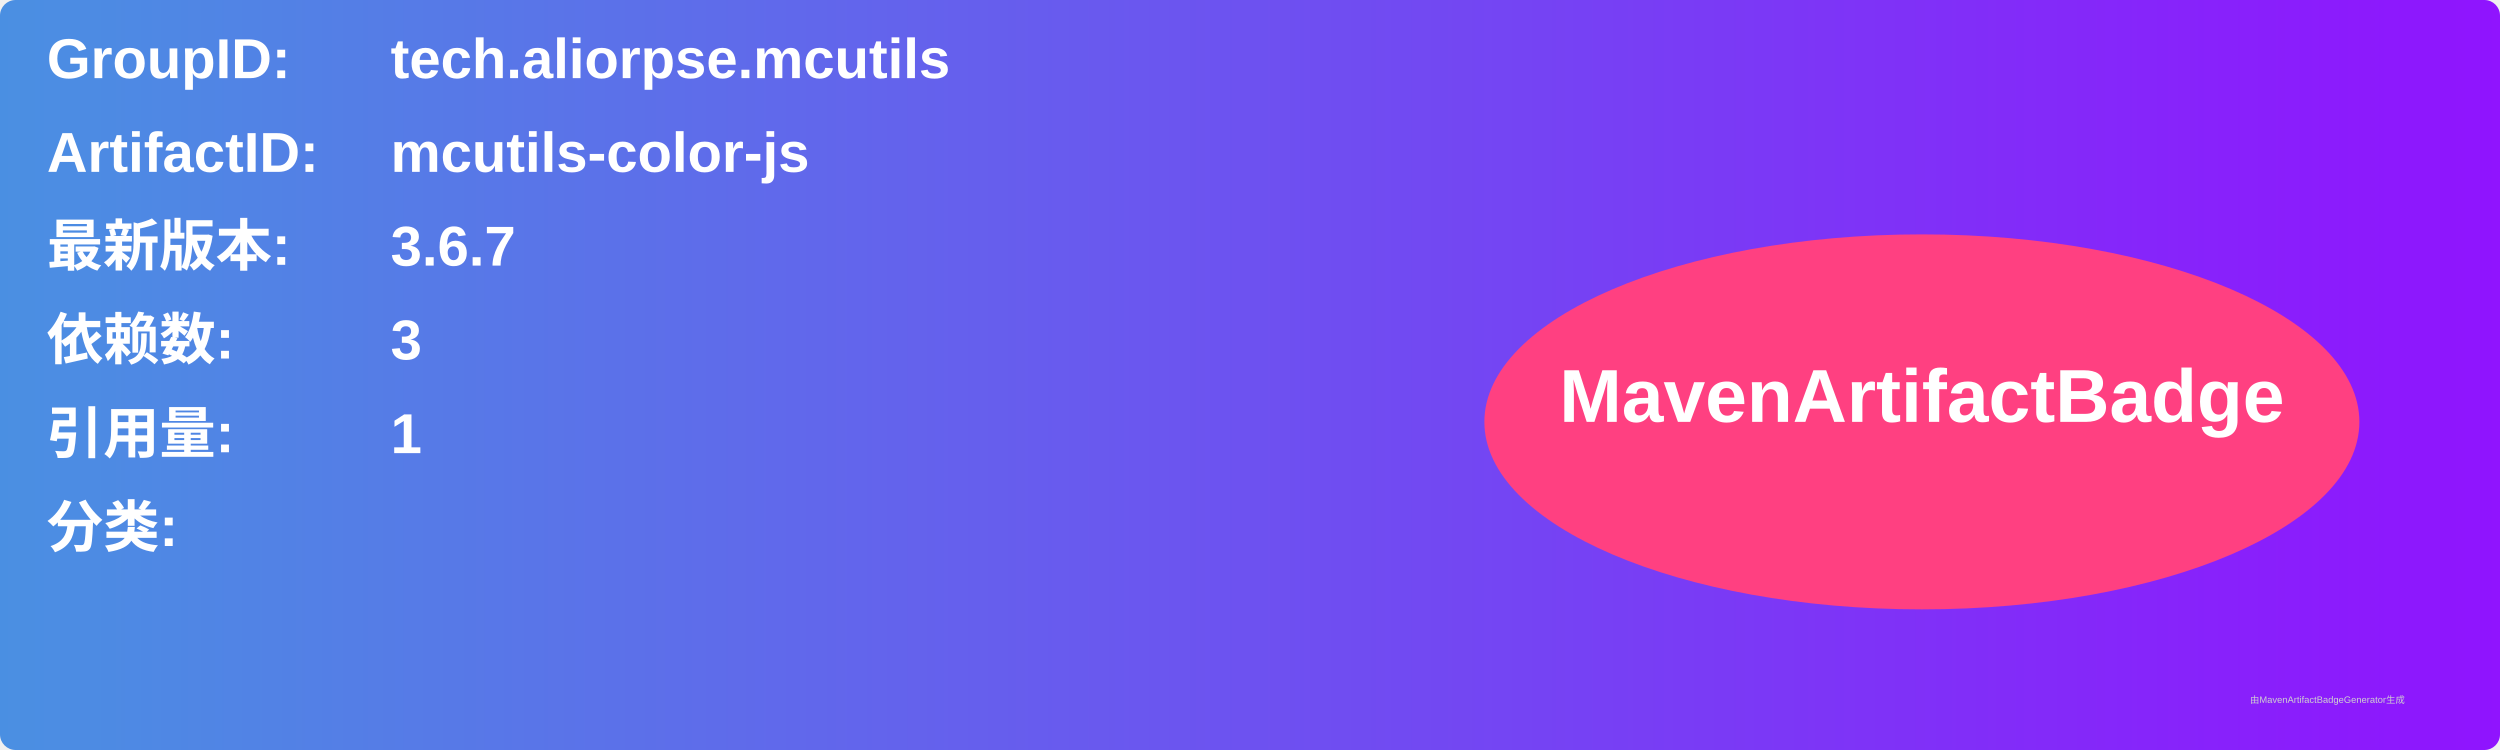
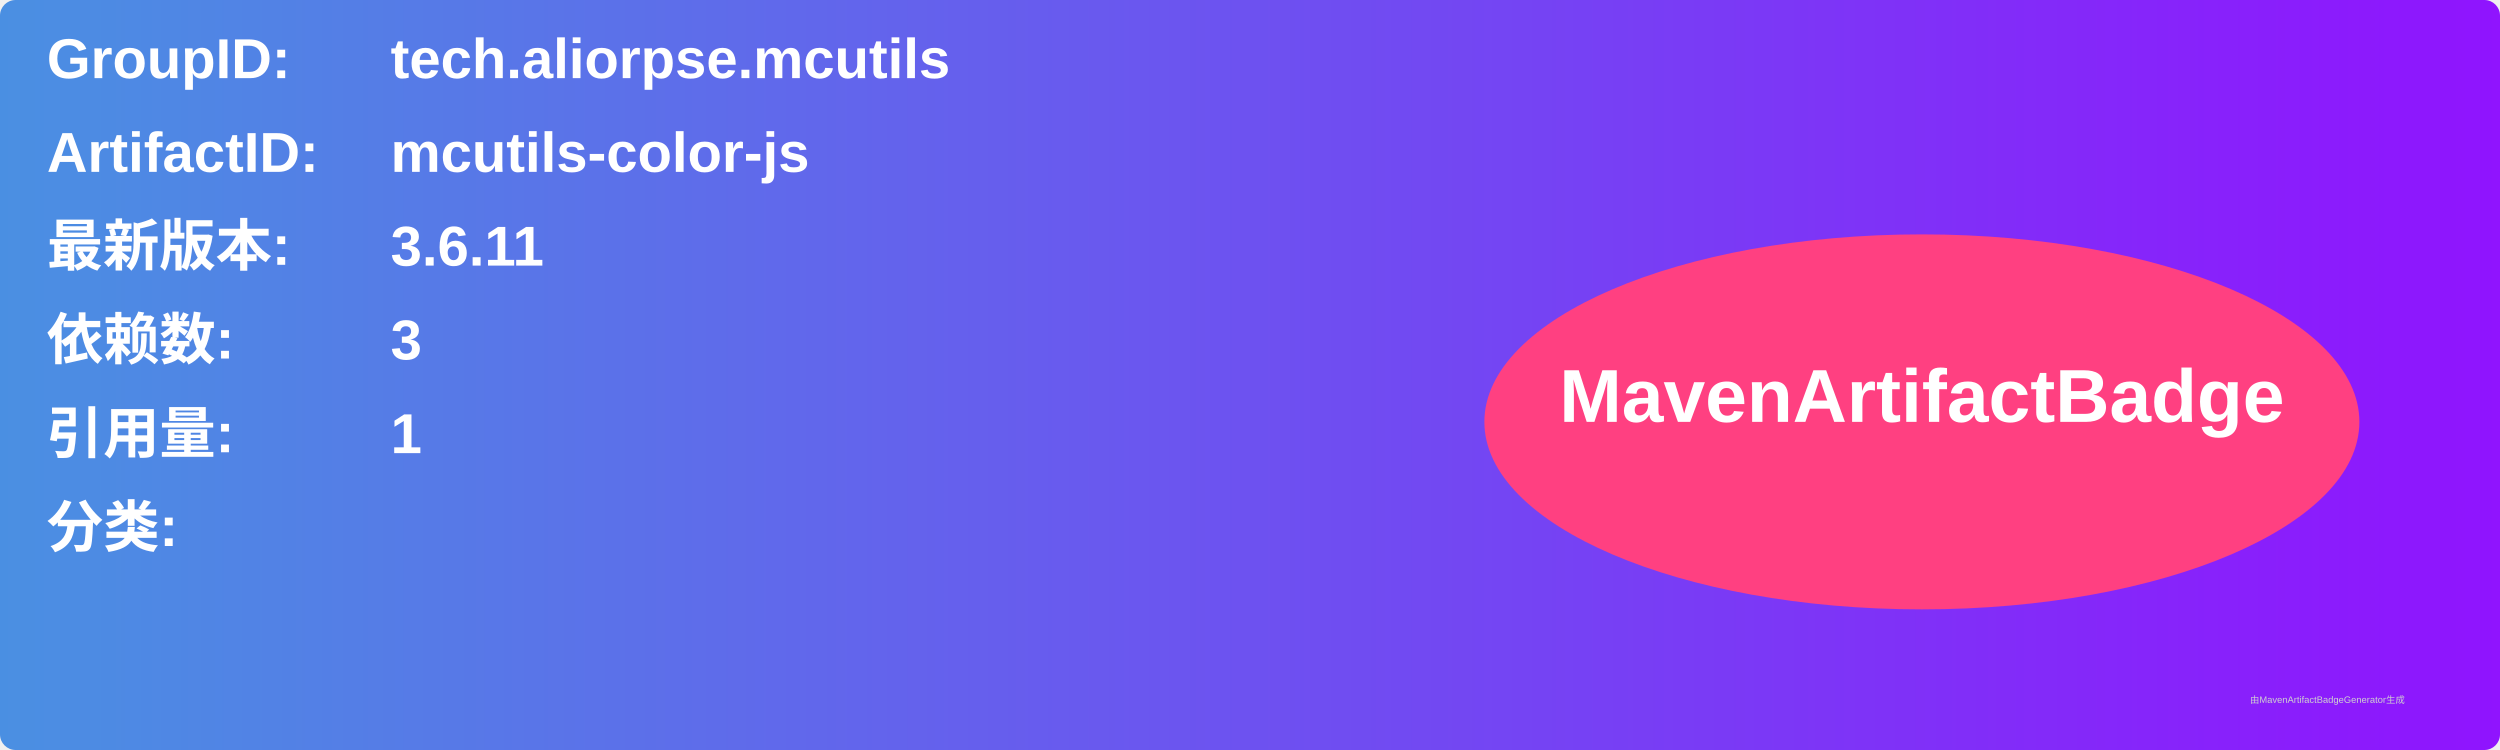
<svg xmlns="http://www.w3.org/2000/svg" width="800" height="240" viewBox="0 0 800 240">
  <linearGradient id="grad" x1="0%" y1="0%" x2="100%" y2="0%">
    <stop offset="0%" stop-color="#4a90e2" />
    <stop offset="100%" stop-color="#9013fe" />
  </linearGradient>
  <rect width="100%" height="100%" rx="5" ry="5" fill="url(#grad)" />
  <g transform="translate(15, 15)">
    <text x="0" y="10" font-family="Arial" font-size="18" fill="white" font-weight="bold" width="260">GroupID:</text>
    <text x="110" y="10" font-family="Arial" font-size="18" fill="white" font-weight="bold" width="460">tech.aliorpse.mcutils</text>
    <text x="0" y="40" font-family="Arial" font-size="18" fill="white" font-weight="bold" width="260">ArtifactID:</text>
    <text x="110" y="40" font-family="Arial" font-size="18" fill="white" font-weight="bold" width="460">mcutils-color-js</text>
    <text x="0" y="70" font-family="Arial" font-size="18" fill="white" font-weight="bold">最新版本:</text>
    <text x="110" y="70" font-family="Arial" font-size="18" fill="white" font-weight="bold">
-       <tspan font-weight="bold">3.6.7</tspan>
+       <tspan font-weight="bold">3.6.11</tspan>
    </text>
    <text x="0" y="100" font-family="Arial" font-size="18" fill="white" font-weight="bold">依赖数: </text>
    <text x="110" y="100" font-family="Arial" font-size="18" fill="white">
      <tspan font-weight="bold">3</tspan>
    </text>
    <text x="0" y="130" font-family="Arial" font-size="18" fill="white" font-weight="bold">引用量: </text>
    <text x="110" y="130" font-family="Arial" font-size="18" fill="white">
      <tspan font-weight="bold">1</tspan>
    </text>
    <text x="0" y="160" font-family="Arial" font-size="18" fill="white" font-weight="bold">分类:</text>
    <text x="10" y="190" font-family="Arial" font-size="10" fill="white">
      <tspan font-weight="bold" />
    </text>
    <ellipse cx="600" cy="120" rx="140" ry="60" fill="#ff4081" />
    <text x="600" y="120" text-anchor="middle" font-family="Arial" font-size="24" fill="white" font-weight="bold">MavenArtifactBadge</text>
  </g>
  <text x="720" y="225" font-family="Arial" font-size="3" fill="#d0d0d0">由MavenArtifactBadgeGenerator生成</text>
</svg>
